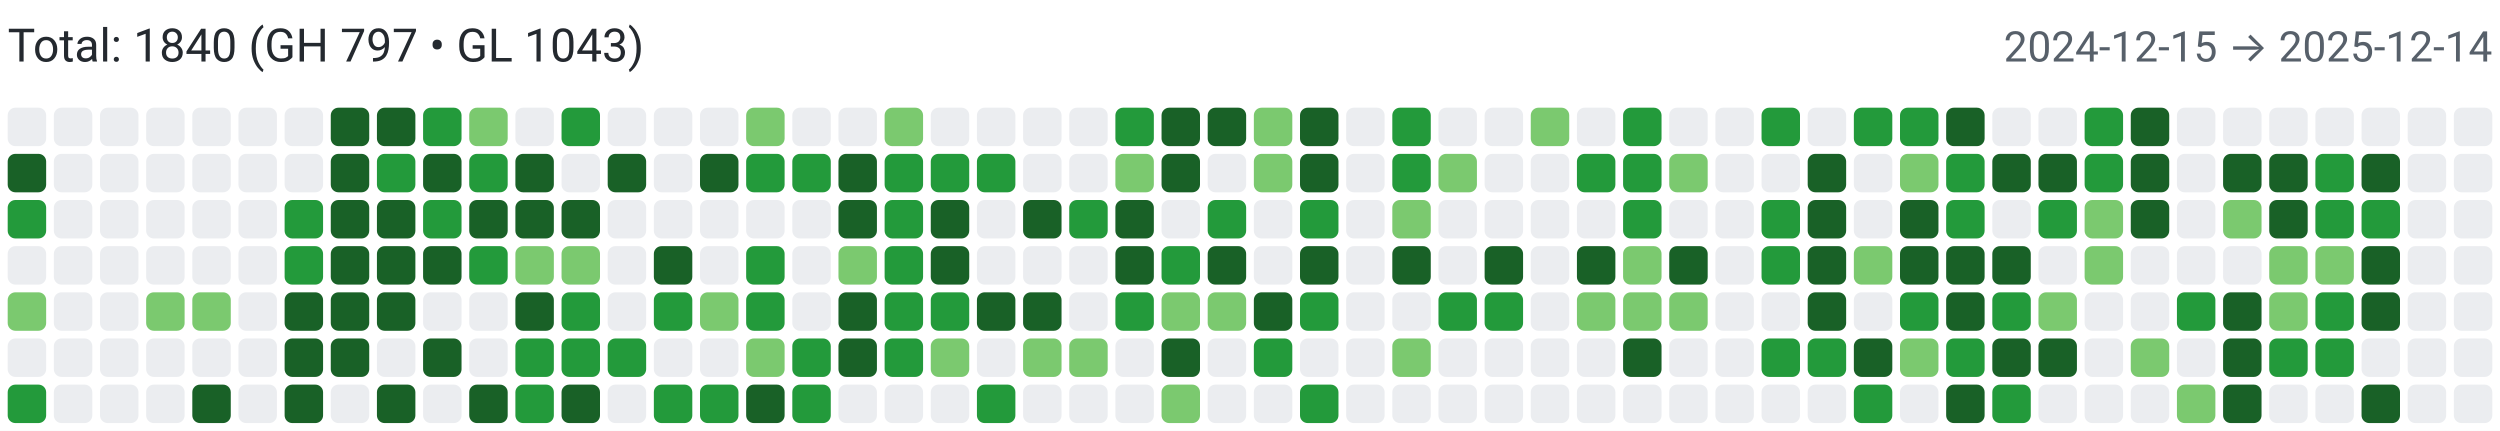
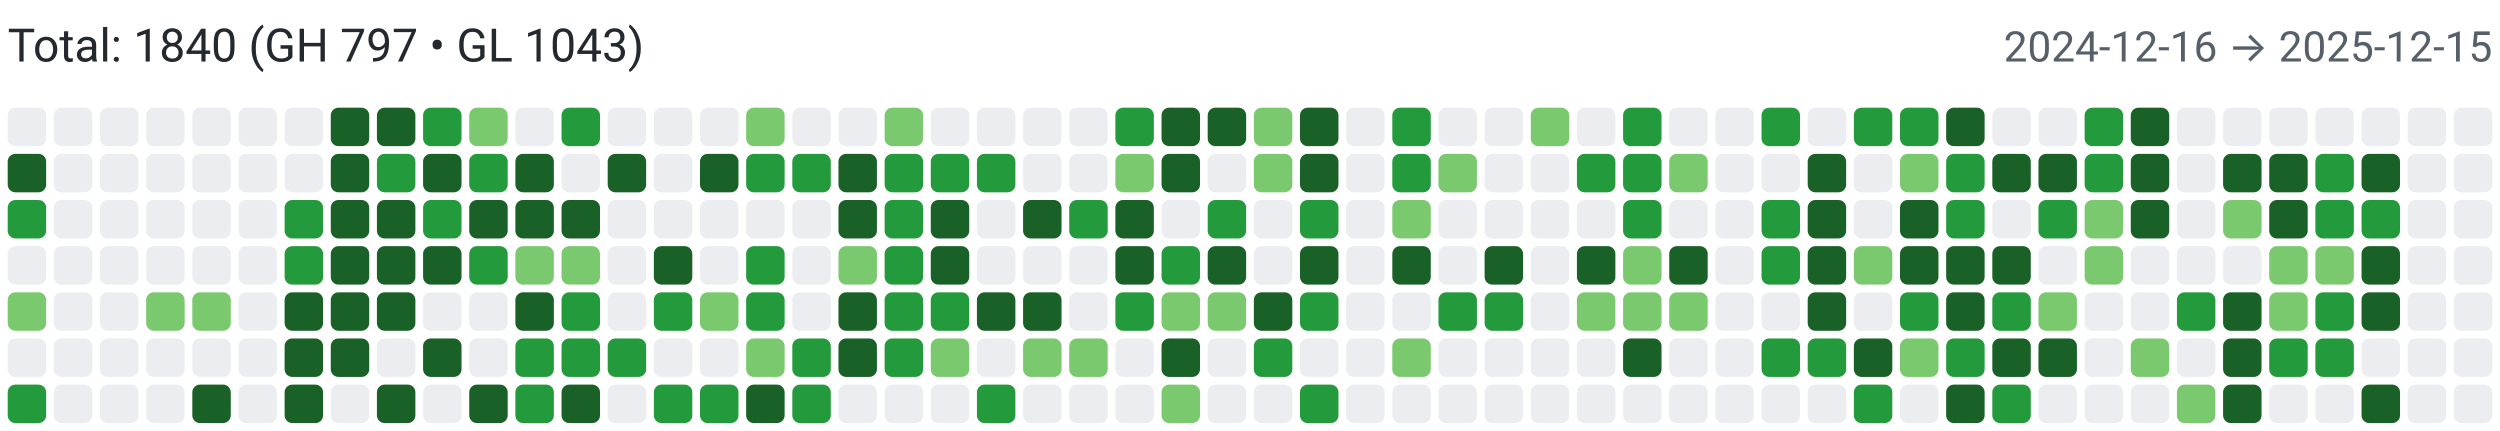
<svg xmlns="http://www.w3.org/2000/svg" width="650" height="112" viewBox="0 0 650 112" role="img" aria-label="Combined contributions">
  <rect width="100%" height="100%" fill="#fff" />
  <text x="2" y="16" font-family="system-ui,-apple-system,Segoe UI,Roboto,Ubuntu,Cantarell,Noto Sans,sans-serif" font-size="12" fill="#24292f">Total: 1840 (GH 797 • GL 1043)</text>
-   <text x="648" y="16" text-anchor="end" font-family="system-ui,-apple-system,Segoe UI,Roboto,Ubuntu,Cantarell,Noto Sans,sans-serif" font-size="11" fill="#57606a">2024-12-15 → 2025-12-14</text>
+   <text x="648" y="16" text-anchor="end" font-family="system-ui,-apple-system,Segoe UI,Roboto,Ubuntu,Cantarell,Noto Sans,sans-serif" font-size="11" fill="#57606a">2024-12-16 → 2025-12-15</text>
  <rect x="2" y="28" width="10" height="10" rx="2" ry="2" fill="#ebedf0">
        </rect>
  <rect x="2" y="40" width="10" height="10" rx="2" ry="2" fill="#196127">
        </rect>
  <rect x="2" y="52" width="10" height="10" rx="2" ry="2" fill="#239a3b">
        </rect>
  <rect x="2" y="64" width="10" height="10" rx="2" ry="2" fill="#ebedf0">
        </rect>
  <rect x="2" y="76" width="10" height="10" rx="2" ry="2" fill="#7bc96f">
        </rect>
  <rect x="2" y="88" width="10" height="10" rx="2" ry="2" fill="#ebedf0">
        </rect>
  <rect x="2" y="100" width="10" height="10" rx="2" ry="2" fill="#239a3b">
        </rect>
  <rect x="14" y="28" width="10" height="10" rx="2" ry="2" fill="#ebedf0">
        </rect>
  <rect x="14" y="40" width="10" height="10" rx="2" ry="2" fill="#ebedf0">
        </rect>
  <rect x="14" y="52" width="10" height="10" rx="2" ry="2" fill="#ebedf0">
        </rect>
  <rect x="14" y="64" width="10" height="10" rx="2" ry="2" fill="#ebedf0">
        </rect>
  <rect x="14" y="76" width="10" height="10" rx="2" ry="2" fill="#ebedf0">
        </rect>
  <rect x="14" y="88" width="10" height="10" rx="2" ry="2" fill="#ebedf0">
        </rect>
  <rect x="14" y="100" width="10" height="10" rx="2" ry="2" fill="#ebedf0">
        </rect>
  <rect x="26" y="28" width="10" height="10" rx="2" ry="2" fill="#ebedf0">
        </rect>
  <rect x="26" y="40" width="10" height="10" rx="2" ry="2" fill="#ebedf0">
        </rect>
  <rect x="26" y="52" width="10" height="10" rx="2" ry="2" fill="#ebedf0">
        </rect>
  <rect x="26" y="64" width="10" height="10" rx="2" ry="2" fill="#ebedf0">
        </rect>
  <rect x="26" y="76" width="10" height="10" rx="2" ry="2" fill="#ebedf0">
        </rect>
  <rect x="26" y="88" width="10" height="10" rx="2" ry="2" fill="#ebedf0">
        </rect>
  <rect x="26" y="100" width="10" height="10" rx="2" ry="2" fill="#ebedf0">
        </rect>
  <rect x="38" y="28" width="10" height="10" rx="2" ry="2" fill="#ebedf0">
        </rect>
  <rect x="38" y="40" width="10" height="10" rx="2" ry="2" fill="#ebedf0">
        </rect>
  <rect x="38" y="52" width="10" height="10" rx="2" ry="2" fill="#ebedf0">
        </rect>
  <rect x="38" y="64" width="10" height="10" rx="2" ry="2" fill="#ebedf0">
        </rect>
  <rect x="38" y="76" width="10" height="10" rx="2" ry="2" fill="#7bc96f">
        </rect>
  <rect x="38" y="88" width="10" height="10" rx="2" ry="2" fill="#ebedf0">
        </rect>
  <rect x="38" y="100" width="10" height="10" rx="2" ry="2" fill="#ebedf0">
        </rect>
  <rect x="50" y="28" width="10" height="10" rx="2" ry="2" fill="#ebedf0">
        </rect>
  <rect x="50" y="40" width="10" height="10" rx="2" ry="2" fill="#ebedf0">
        </rect>
  <rect x="50" y="52" width="10" height="10" rx="2" ry="2" fill="#ebedf0">
        </rect>
  <rect x="50" y="64" width="10" height="10" rx="2" ry="2" fill="#ebedf0">
        </rect>
  <rect x="50" y="76" width="10" height="10" rx="2" ry="2" fill="#7bc96f">
        </rect>
  <rect x="50" y="88" width="10" height="10" rx="2" ry="2" fill="#ebedf0">
        </rect>
  <rect x="50" y="100" width="10" height="10" rx="2" ry="2" fill="#196127">
        </rect>
  <rect x="62" y="28" width="10" height="10" rx="2" ry="2" fill="#ebedf0">
        </rect>
  <rect x="62" y="40" width="10" height="10" rx="2" ry="2" fill="#ebedf0">
        </rect>
  <rect x="62" y="52" width="10" height="10" rx="2" ry="2" fill="#ebedf0">
        </rect>
  <rect x="62" y="64" width="10" height="10" rx="2" ry="2" fill="#ebedf0">
        </rect>
  <rect x="62" y="76" width="10" height="10" rx="2" ry="2" fill="#ebedf0">
        </rect>
  <rect x="62" y="88" width="10" height="10" rx="2" ry="2" fill="#ebedf0">
        </rect>
  <rect x="62" y="100" width="10" height="10" rx="2" ry="2" fill="#ebedf0">
        </rect>
  <rect x="74" y="28" width="10" height="10" rx="2" ry="2" fill="#ebedf0">
        </rect>
  <rect x="74" y="40" width="10" height="10" rx="2" ry="2" fill="#ebedf0">
        </rect>
  <rect x="74" y="52" width="10" height="10" rx="2" ry="2" fill="#239a3b">
        </rect>
  <rect x="74" y="64" width="10" height="10" rx="2" ry="2" fill="#239a3b">
        </rect>
  <rect x="74" y="76" width="10" height="10" rx="2" ry="2" fill="#196127">
        </rect>
  <rect x="74" y="88" width="10" height="10" rx="2" ry="2" fill="#196127">
        </rect>
  <rect x="74" y="100" width="10" height="10" rx="2" ry="2" fill="#196127">
        </rect>
  <rect x="86" y="28" width="10" height="10" rx="2" ry="2" fill="#196127">
        </rect>
  <rect x="86" y="40" width="10" height="10" rx="2" ry="2" fill="#196127">
        </rect>
  <rect x="86" y="52" width="10" height="10" rx="2" ry="2" fill="#196127">
        </rect>
  <rect x="86" y="64" width="10" height="10" rx="2" ry="2" fill="#196127">
        </rect>
  <rect x="86" y="76" width="10" height="10" rx="2" ry="2" fill="#196127">
        </rect>
  <rect x="86" y="88" width="10" height="10" rx="2" ry="2" fill="#196127">
        </rect>
  <rect x="86" y="100" width="10" height="10" rx="2" ry="2" fill="#ebedf0">
        </rect>
  <rect x="98" y="28" width="10" height="10" rx="2" ry="2" fill="#196127">
        </rect>
  <rect x="98" y="40" width="10" height="10" rx="2" ry="2" fill="#239a3b">
        </rect>
  <rect x="98" y="52" width="10" height="10" rx="2" ry="2" fill="#196127">
        </rect>
  <rect x="98" y="64" width="10" height="10" rx="2" ry="2" fill="#196127">
        </rect>
  <rect x="98" y="76" width="10" height="10" rx="2" ry="2" fill="#196127">
        </rect>
  <rect x="98" y="88" width="10" height="10" rx="2" ry="2" fill="#ebedf0">
        </rect>
  <rect x="98" y="100" width="10" height="10" rx="2" ry="2" fill="#196127">
        </rect>
  <rect x="110" y="28" width="10" height="10" rx="2" ry="2" fill="#239a3b">
        </rect>
  <rect x="110" y="40" width="10" height="10" rx="2" ry="2" fill="#196127">
        </rect>
  <rect x="110" y="52" width="10" height="10" rx="2" ry="2" fill="#239a3b">
        </rect>
  <rect x="110" y="64" width="10" height="10" rx="2" ry="2" fill="#196127">
        </rect>
  <rect x="110" y="76" width="10" height="10" rx="2" ry="2" fill="#ebedf0">
        </rect>
  <rect x="110" y="88" width="10" height="10" rx="2" ry="2" fill="#196127">
        </rect>
  <rect x="110" y="100" width="10" height="10" rx="2" ry="2" fill="#ebedf0">
        </rect>
  <rect x="122" y="28" width="10" height="10" rx="2" ry="2" fill="#7bc96f">
        </rect>
  <rect x="122" y="40" width="10" height="10" rx="2" ry="2" fill="#239a3b">
        </rect>
  <rect x="122" y="52" width="10" height="10" rx="2" ry="2" fill="#196127">
        </rect>
  <rect x="122" y="64" width="10" height="10" rx="2" ry="2" fill="#239a3b">
        </rect>
  <rect x="122" y="76" width="10" height="10" rx="2" ry="2" fill="#ebedf0">
        </rect>
  <rect x="122" y="88" width="10" height="10" rx="2" ry="2" fill="#ebedf0">
        </rect>
  <rect x="122" y="100" width="10" height="10" rx="2" ry="2" fill="#196127">
        </rect>
  <rect x="134" y="28" width="10" height="10" rx="2" ry="2" fill="#ebedf0">
        </rect>
  <rect x="134" y="40" width="10" height="10" rx="2" ry="2" fill="#196127">
        </rect>
  <rect x="134" y="52" width="10" height="10" rx="2" ry="2" fill="#196127">
        </rect>
  <rect x="134" y="64" width="10" height="10" rx="2" ry="2" fill="#7bc96f">
        </rect>
  <rect x="134" y="76" width="10" height="10" rx="2" ry="2" fill="#196127">
        </rect>
  <rect x="134" y="88" width="10" height="10" rx="2" ry="2" fill="#239a3b">
        </rect>
  <rect x="134" y="100" width="10" height="10" rx="2" ry="2" fill="#239a3b">
        </rect>
  <rect x="146" y="28" width="10" height="10" rx="2" ry="2" fill="#239a3b">
        </rect>
  <rect x="146" y="40" width="10" height="10" rx="2" ry="2" fill="#ebedf0">
        </rect>
  <rect x="146" y="52" width="10" height="10" rx="2" ry="2" fill="#196127">
        </rect>
  <rect x="146" y="64" width="10" height="10" rx="2" ry="2" fill="#7bc96f">
        </rect>
  <rect x="146" y="76" width="10" height="10" rx="2" ry="2" fill="#239a3b">
        </rect>
  <rect x="146" y="88" width="10" height="10" rx="2" ry="2" fill="#239a3b">
        </rect>
  <rect x="146" y="100" width="10" height="10" rx="2" ry="2" fill="#196127">
        </rect>
  <rect x="158" y="28" width="10" height="10" rx="2" ry="2" fill="#ebedf0">
        </rect>
  <rect x="158" y="40" width="10" height="10" rx="2" ry="2" fill="#196127">
        </rect>
  <rect x="158" y="52" width="10" height="10" rx="2" ry="2" fill="#ebedf0">
        </rect>
  <rect x="158" y="64" width="10" height="10" rx="2" ry="2" fill="#ebedf0">
        </rect>
  <rect x="158" y="76" width="10" height="10" rx="2" ry="2" fill="#ebedf0">
        </rect>
  <rect x="158" y="88" width="10" height="10" rx="2" ry="2" fill="#239a3b">
        </rect>
  <rect x="158" y="100" width="10" height="10" rx="2" ry="2" fill="#ebedf0">
        </rect>
  <rect x="170" y="28" width="10" height="10" rx="2" ry="2" fill="#ebedf0">
        </rect>
  <rect x="170" y="40" width="10" height="10" rx="2" ry="2" fill="#ebedf0">
        </rect>
  <rect x="170" y="52" width="10" height="10" rx="2" ry="2" fill="#ebedf0">
        </rect>
  <rect x="170" y="64" width="10" height="10" rx="2" ry="2" fill="#196127">
        </rect>
  <rect x="170" y="76" width="10" height="10" rx="2" ry="2" fill="#239a3b">
        </rect>
  <rect x="170" y="88" width="10" height="10" rx="2" ry="2" fill="#ebedf0">
        </rect>
  <rect x="170" y="100" width="10" height="10" rx="2" ry="2" fill="#239a3b">
        </rect>
  <rect x="182" y="28" width="10" height="10" rx="2" ry="2" fill="#ebedf0">
        </rect>
  <rect x="182" y="40" width="10" height="10" rx="2" ry="2" fill="#196127">
        </rect>
  <rect x="182" y="52" width="10" height="10" rx="2" ry="2" fill="#ebedf0">
        </rect>
  <rect x="182" y="64" width="10" height="10" rx="2" ry="2" fill="#ebedf0">
        </rect>
  <rect x="182" y="76" width="10" height="10" rx="2" ry="2" fill="#7bc96f">
        </rect>
  <rect x="182" y="88" width="10" height="10" rx="2" ry="2" fill="#ebedf0">
        </rect>
  <rect x="182" y="100" width="10" height="10" rx="2" ry="2" fill="#239a3b">
        </rect>
  <rect x="194" y="28" width="10" height="10" rx="2" ry="2" fill="#7bc96f">
        </rect>
  <rect x="194" y="40" width="10" height="10" rx="2" ry="2" fill="#239a3b">
        </rect>
  <rect x="194" y="52" width="10" height="10" rx="2" ry="2" fill="#ebedf0">
        </rect>
  <rect x="194" y="64" width="10" height="10" rx="2" ry="2" fill="#239a3b">
        </rect>
  <rect x="194" y="76" width="10" height="10" rx="2" ry="2" fill="#239a3b">
        </rect>
  <rect x="194" y="88" width="10" height="10" rx="2" ry="2" fill="#7bc96f">
        </rect>
  <rect x="194" y="100" width="10" height="10" rx="2" ry="2" fill="#196127">
        </rect>
  <rect x="206" y="28" width="10" height="10" rx="2" ry="2" fill="#ebedf0">
        </rect>
  <rect x="206" y="40" width="10" height="10" rx="2" ry="2" fill="#239a3b">
        </rect>
  <rect x="206" y="52" width="10" height="10" rx="2" ry="2" fill="#ebedf0">
        </rect>
  <rect x="206" y="64" width="10" height="10" rx="2" ry="2" fill="#ebedf0">
        </rect>
  <rect x="206" y="76" width="10" height="10" rx="2" ry="2" fill="#ebedf0">
        </rect>
  <rect x="206" y="88" width="10" height="10" rx="2" ry="2" fill="#239a3b">
        </rect>
  <rect x="206" y="100" width="10" height="10" rx="2" ry="2" fill="#239a3b">
        </rect>
  <rect x="218" y="28" width="10" height="10" rx="2" ry="2" fill="#ebedf0">
        </rect>
  <rect x="218" y="40" width="10" height="10" rx="2" ry="2" fill="#196127">
        </rect>
  <rect x="218" y="52" width="10" height="10" rx="2" ry="2" fill="#196127">
        </rect>
  <rect x="218" y="64" width="10" height="10" rx="2" ry="2" fill="#7bc96f">
        </rect>
  <rect x="218" y="76" width="10" height="10" rx="2" ry="2" fill="#196127">
        </rect>
  <rect x="218" y="88" width="10" height="10" rx="2" ry="2" fill="#196127">
        </rect>
  <rect x="218" y="100" width="10" height="10" rx="2" ry="2" fill="#ebedf0">
        </rect>
  <rect x="230" y="28" width="10" height="10" rx="2" ry="2" fill="#7bc96f">
        </rect>
  <rect x="230" y="40" width="10" height="10" rx="2" ry="2" fill="#239a3b">
        </rect>
  <rect x="230" y="52" width="10" height="10" rx="2" ry="2" fill="#239a3b">
        </rect>
  <rect x="230" y="64" width="10" height="10" rx="2" ry="2" fill="#239a3b">
        </rect>
  <rect x="230" y="76" width="10" height="10" rx="2" ry="2" fill="#239a3b">
        </rect>
  <rect x="230" y="88" width="10" height="10" rx="2" ry="2" fill="#239a3b">
        </rect>
  <rect x="230" y="100" width="10" height="10" rx="2" ry="2" fill="#ebedf0">
        </rect>
  <rect x="242" y="28" width="10" height="10" rx="2" ry="2" fill="#ebedf0">
        </rect>
  <rect x="242" y="40" width="10" height="10" rx="2" ry="2" fill="#239a3b">
        </rect>
  <rect x="242" y="52" width="10" height="10" rx="2" ry="2" fill="#196127">
        </rect>
  <rect x="242" y="64" width="10" height="10" rx="2" ry="2" fill="#196127">
        </rect>
  <rect x="242" y="76" width="10" height="10" rx="2" ry="2" fill="#239a3b">
        </rect>
  <rect x="242" y="88" width="10" height="10" rx="2" ry="2" fill="#7bc96f">
        </rect>
  <rect x="242" y="100" width="10" height="10" rx="2" ry="2" fill="#ebedf0">
        </rect>
  <rect x="254" y="28" width="10" height="10" rx="2" ry="2" fill="#ebedf0">
        </rect>
  <rect x="254" y="40" width="10" height="10" rx="2" ry="2" fill="#239a3b">
        </rect>
  <rect x="254" y="52" width="10" height="10" rx="2" ry="2" fill="#ebedf0">
        </rect>
  <rect x="254" y="64" width="10" height="10" rx="2" ry="2" fill="#ebedf0">
        </rect>
  <rect x="254" y="76" width="10" height="10" rx="2" ry="2" fill="#196127">
        </rect>
  <rect x="254" y="88" width="10" height="10" rx="2" ry="2" fill="#ebedf0">
        </rect>
  <rect x="254" y="100" width="10" height="10" rx="2" ry="2" fill="#239a3b">
        </rect>
  <rect x="266" y="28" width="10" height="10" rx="2" ry="2" fill="#ebedf0">
        </rect>
  <rect x="266" y="40" width="10" height="10" rx="2" ry="2" fill="#ebedf0">
        </rect>
  <rect x="266" y="52" width="10" height="10" rx="2" ry="2" fill="#196127">
        </rect>
  <rect x="266" y="64" width="10" height="10" rx="2" ry="2" fill="#ebedf0">
        </rect>
  <rect x="266" y="76" width="10" height="10" rx="2" ry="2" fill="#196127">
        </rect>
  <rect x="266" y="88" width="10" height="10" rx="2" ry="2" fill="#7bc96f">
        </rect>
  <rect x="266" y="100" width="10" height="10" rx="2" ry="2" fill="#ebedf0">
        </rect>
  <rect x="278" y="28" width="10" height="10" rx="2" ry="2" fill="#ebedf0">
        </rect>
  <rect x="278" y="40" width="10" height="10" rx="2" ry="2" fill="#ebedf0">
        </rect>
  <rect x="278" y="52" width="10" height="10" rx="2" ry="2" fill="#239a3b">
        </rect>
  <rect x="278" y="64" width="10" height="10" rx="2" ry="2" fill="#ebedf0">
        </rect>
  <rect x="278" y="76" width="10" height="10" rx="2" ry="2" fill="#ebedf0">
        </rect>
  <rect x="278" y="88" width="10" height="10" rx="2" ry="2" fill="#7bc96f">
        </rect>
  <rect x="278" y="100" width="10" height="10" rx="2" ry="2" fill="#ebedf0">
        </rect>
  <rect x="290" y="28" width="10" height="10" rx="2" ry="2" fill="#239a3b">
        </rect>
  <rect x="290" y="40" width="10" height="10" rx="2" ry="2" fill="#7bc96f">
        </rect>
  <rect x="290" y="52" width="10" height="10" rx="2" ry="2" fill="#196127">
        </rect>
  <rect x="290" y="64" width="10" height="10" rx="2" ry="2" fill="#196127">
        </rect>
  <rect x="290" y="76" width="10" height="10" rx="2" ry="2" fill="#239a3b">
        </rect>
  <rect x="290" y="88" width="10" height="10" rx="2" ry="2" fill="#ebedf0">
        </rect>
  <rect x="290" y="100" width="10" height="10" rx="2" ry="2" fill="#ebedf0">
        </rect>
  <rect x="302" y="28" width="10" height="10" rx="2" ry="2" fill="#196127">
        </rect>
  <rect x="302" y="40" width="10" height="10" rx="2" ry="2" fill="#196127">
        </rect>
  <rect x="302" y="52" width="10" height="10" rx="2" ry="2" fill="#ebedf0">
        </rect>
  <rect x="302" y="64" width="10" height="10" rx="2" ry="2" fill="#239a3b">
        </rect>
  <rect x="302" y="76" width="10" height="10" rx="2" ry="2" fill="#7bc96f">
        </rect>
  <rect x="302" y="88" width="10" height="10" rx="2" ry="2" fill="#196127">
        </rect>
  <rect x="302" y="100" width="10" height="10" rx="2" ry="2" fill="#7bc96f">
        </rect>
  <rect x="314" y="28" width="10" height="10" rx="2" ry="2" fill="#196127">
        </rect>
  <rect x="314" y="40" width="10" height="10" rx="2" ry="2" fill="#ebedf0">
        </rect>
  <rect x="314" y="52" width="10" height="10" rx="2" ry="2" fill="#239a3b">
        </rect>
  <rect x="314" y="64" width="10" height="10" rx="2" ry="2" fill="#196127">
        </rect>
  <rect x="314" y="76" width="10" height="10" rx="2" ry="2" fill="#7bc96f">
        </rect>
  <rect x="314" y="88" width="10" height="10" rx="2" ry="2" fill="#ebedf0">
        </rect>
  <rect x="314" y="100" width="10" height="10" rx="2" ry="2" fill="#ebedf0">
        </rect>
  <rect x="326" y="28" width="10" height="10" rx="2" ry="2" fill="#7bc96f">
        </rect>
  <rect x="326" y="40" width="10" height="10" rx="2" ry="2" fill="#7bc96f">
        </rect>
  <rect x="326" y="52" width="10" height="10" rx="2" ry="2" fill="#ebedf0">
        </rect>
  <rect x="326" y="64" width="10" height="10" rx="2" ry="2" fill="#ebedf0">
        </rect>
  <rect x="326" y="76" width="10" height="10" rx="2" ry="2" fill="#196127">
        </rect>
  <rect x="326" y="88" width="10" height="10" rx="2" ry="2" fill="#239a3b">
        </rect>
  <rect x="326" y="100" width="10" height="10" rx="2" ry="2" fill="#ebedf0">
        </rect>
  <rect x="338" y="28" width="10" height="10" rx="2" ry="2" fill="#196127">
        </rect>
  <rect x="338" y="40" width="10" height="10" rx="2" ry="2" fill="#196127">
        </rect>
  <rect x="338" y="52" width="10" height="10" rx="2" ry="2" fill="#239a3b">
        </rect>
  <rect x="338" y="64" width="10" height="10" rx="2" ry="2" fill="#196127">
        </rect>
  <rect x="338" y="76" width="10" height="10" rx="2" ry="2" fill="#239a3b">
        </rect>
  <rect x="338" y="88" width="10" height="10" rx="2" ry="2" fill="#ebedf0">
        </rect>
  <rect x="338" y="100" width="10" height="10" rx="2" ry="2" fill="#239a3b">
        </rect>
  <rect x="350" y="28" width="10" height="10" rx="2" ry="2" fill="#ebedf0">
        </rect>
  <rect x="350" y="40" width="10" height="10" rx="2" ry="2" fill="#ebedf0">
        </rect>
  <rect x="350" y="52" width="10" height="10" rx="2" ry="2" fill="#ebedf0">
        </rect>
  <rect x="350" y="64" width="10" height="10" rx="2" ry="2" fill="#ebedf0">
        </rect>
  <rect x="350" y="76" width="10" height="10" rx="2" ry="2" fill="#ebedf0">
        </rect>
  <rect x="350" y="88" width="10" height="10" rx="2" ry="2" fill="#ebedf0">
        </rect>
  <rect x="350" y="100" width="10" height="10" rx="2" ry="2" fill="#ebedf0">
        </rect>
  <rect x="362" y="28" width="10" height="10" rx="2" ry="2" fill="#239a3b">
        </rect>
  <rect x="362" y="40" width="10" height="10" rx="2" ry="2" fill="#239a3b">
        </rect>
  <rect x="362" y="52" width="10" height="10" rx="2" ry="2" fill="#7bc96f">
        </rect>
  <rect x="362" y="64" width="10" height="10" rx="2" ry="2" fill="#196127">
        </rect>
  <rect x="362" y="76" width="10" height="10" rx="2" ry="2" fill="#ebedf0">
        </rect>
  <rect x="362" y="88" width="10" height="10" rx="2" ry="2" fill="#7bc96f">
        </rect>
  <rect x="362" y="100" width="10" height="10" rx="2" ry="2" fill="#ebedf0">
        </rect>
  <rect x="374" y="28" width="10" height="10" rx="2" ry="2" fill="#ebedf0">
        </rect>
  <rect x="374" y="40" width="10" height="10" rx="2" ry="2" fill="#7bc96f">
        </rect>
  <rect x="374" y="52" width="10" height="10" rx="2" ry="2" fill="#ebedf0">
        </rect>
  <rect x="374" y="64" width="10" height="10" rx="2" ry="2" fill="#ebedf0">
        </rect>
  <rect x="374" y="76" width="10" height="10" rx="2" ry="2" fill="#239a3b">
        </rect>
  <rect x="374" y="88" width="10" height="10" rx="2" ry="2" fill="#ebedf0">
        </rect>
  <rect x="374" y="100" width="10" height="10" rx="2" ry="2" fill="#ebedf0">
        </rect>
  <rect x="386" y="28" width="10" height="10" rx="2" ry="2" fill="#ebedf0">
        </rect>
  <rect x="386" y="40" width="10" height="10" rx="2" ry="2" fill="#ebedf0">
        </rect>
  <rect x="386" y="52" width="10" height="10" rx="2" ry="2" fill="#ebedf0">
        </rect>
  <rect x="386" y="64" width="10" height="10" rx="2" ry="2" fill="#196127">
        </rect>
  <rect x="386" y="76" width="10" height="10" rx="2" ry="2" fill="#239a3b">
        </rect>
  <rect x="386" y="88" width="10" height="10" rx="2" ry="2" fill="#ebedf0">
        </rect>
  <rect x="386" y="100" width="10" height="10" rx="2" ry="2" fill="#ebedf0">
        </rect>
  <rect x="398" y="28" width="10" height="10" rx="2" ry="2" fill="#7bc96f">
        </rect>
  <rect x="398" y="40" width="10" height="10" rx="2" ry="2" fill="#ebedf0">
        </rect>
  <rect x="398" y="52" width="10" height="10" rx="2" ry="2" fill="#ebedf0">
        </rect>
  <rect x="398" y="64" width="10" height="10" rx="2" ry="2" fill="#ebedf0">
        </rect>
  <rect x="398" y="76" width="10" height="10" rx="2" ry="2" fill="#ebedf0">
        </rect>
  <rect x="398" y="88" width="10" height="10" rx="2" ry="2" fill="#ebedf0">
        </rect>
  <rect x="398" y="100" width="10" height="10" rx="2" ry="2" fill="#ebedf0">
        </rect>
  <rect x="410" y="28" width="10" height="10" rx="2" ry="2" fill="#ebedf0">
        </rect>
  <rect x="410" y="40" width="10" height="10" rx="2" ry="2" fill="#239a3b">
        </rect>
  <rect x="410" y="52" width="10" height="10" rx="2" ry="2" fill="#ebedf0">
        </rect>
  <rect x="410" y="64" width="10" height="10" rx="2" ry="2" fill="#196127">
        </rect>
  <rect x="410" y="76" width="10" height="10" rx="2" ry="2" fill="#7bc96f">
        </rect>
  <rect x="410" y="88" width="10" height="10" rx="2" ry="2" fill="#ebedf0">
        </rect>
  <rect x="410" y="100" width="10" height="10" rx="2" ry="2" fill="#ebedf0">
        </rect>
  <rect x="422" y="28" width="10" height="10" rx="2" ry="2" fill="#239a3b">
        </rect>
  <rect x="422" y="40" width="10" height="10" rx="2" ry="2" fill="#239a3b">
        </rect>
  <rect x="422" y="52" width="10" height="10" rx="2" ry="2" fill="#239a3b">
        </rect>
  <rect x="422" y="64" width="10" height="10" rx="2" ry="2" fill="#7bc96f">
        </rect>
  <rect x="422" y="76" width="10" height="10" rx="2" ry="2" fill="#7bc96f">
        </rect>
  <rect x="422" y="88" width="10" height="10" rx="2" ry="2" fill="#196127">
        </rect>
  <rect x="422" y="100" width="10" height="10" rx="2" ry="2" fill="#ebedf0">
        </rect>
  <rect x="434" y="28" width="10" height="10" rx="2" ry="2" fill="#ebedf0">
        </rect>
  <rect x="434" y="40" width="10" height="10" rx="2" ry="2" fill="#7bc96f">
        </rect>
  <rect x="434" y="52" width="10" height="10" rx="2" ry="2" fill="#ebedf0">
        </rect>
  <rect x="434" y="64" width="10" height="10" rx="2" ry="2" fill="#196127">
        </rect>
  <rect x="434" y="76" width="10" height="10" rx="2" ry="2" fill="#7bc96f">
        </rect>
  <rect x="434" y="88" width="10" height="10" rx="2" ry="2" fill="#ebedf0">
        </rect>
  <rect x="434" y="100" width="10" height="10" rx="2" ry="2" fill="#ebedf0">
        </rect>
  <rect x="446" y="28" width="10" height="10" rx="2" ry="2" fill="#ebedf0">
        </rect>
  <rect x="446" y="40" width="10" height="10" rx="2" ry="2" fill="#ebedf0">
        </rect>
  <rect x="446" y="52" width="10" height="10" rx="2" ry="2" fill="#ebedf0">
        </rect>
  <rect x="446" y="64" width="10" height="10" rx="2" ry="2" fill="#ebedf0">
        </rect>
  <rect x="446" y="76" width="10" height="10" rx="2" ry="2" fill="#ebedf0">
        </rect>
  <rect x="446" y="88" width="10" height="10" rx="2" ry="2" fill="#ebedf0">
        </rect>
  <rect x="446" y="100" width="10" height="10" rx="2" ry="2" fill="#ebedf0">
        </rect>
  <rect x="458" y="28" width="10" height="10" rx="2" ry="2" fill="#239a3b">
        </rect>
  <rect x="458" y="40" width="10" height="10" rx="2" ry="2" fill="#ebedf0">
        </rect>
  <rect x="458" y="52" width="10" height="10" rx="2" ry="2" fill="#239a3b">
        </rect>
  <rect x="458" y="64" width="10" height="10" rx="2" ry="2" fill="#239a3b">
        </rect>
  <rect x="458" y="76" width="10" height="10" rx="2" ry="2" fill="#ebedf0">
        </rect>
  <rect x="458" y="88" width="10" height="10" rx="2" ry="2" fill="#239a3b">
        </rect>
  <rect x="458" y="100" width="10" height="10" rx="2" ry="2" fill="#ebedf0">
        </rect>
  <rect x="470" y="28" width="10" height="10" rx="2" ry="2" fill="#ebedf0">
        </rect>
  <rect x="470" y="40" width="10" height="10" rx="2" ry="2" fill="#196127">
        </rect>
  <rect x="470" y="52" width="10" height="10" rx="2" ry="2" fill="#196127">
        </rect>
  <rect x="470" y="64" width="10" height="10" rx="2" ry="2" fill="#196127">
        </rect>
  <rect x="470" y="76" width="10" height="10" rx="2" ry="2" fill="#196127">
        </rect>
  <rect x="470" y="88" width="10" height="10" rx="2" ry="2" fill="#239a3b">
        </rect>
  <rect x="470" y="100" width="10" height="10" rx="2" ry="2" fill="#ebedf0">
        </rect>
  <rect x="482" y="28" width="10" height="10" rx="2" ry="2" fill="#239a3b">
        </rect>
  <rect x="482" y="40" width="10" height="10" rx="2" ry="2" fill="#ebedf0">
        </rect>
  <rect x="482" y="52" width="10" height="10" rx="2" ry="2" fill="#ebedf0">
        </rect>
  <rect x="482" y="64" width="10" height="10" rx="2" ry="2" fill="#7bc96f">
        </rect>
  <rect x="482" y="76" width="10" height="10" rx="2" ry="2" fill="#ebedf0">
        </rect>
  <rect x="482" y="88" width="10" height="10" rx="2" ry="2" fill="#196127">
        </rect>
  <rect x="482" y="100" width="10" height="10" rx="2" ry="2" fill="#239a3b">
        </rect>
  <rect x="494" y="28" width="10" height="10" rx="2" ry="2" fill="#239a3b">
        </rect>
  <rect x="494" y="40" width="10" height="10" rx="2" ry="2" fill="#7bc96f">
        </rect>
  <rect x="494" y="52" width="10" height="10" rx="2" ry="2" fill="#196127">
        </rect>
  <rect x="494" y="64" width="10" height="10" rx="2" ry="2" fill="#196127">
        </rect>
  <rect x="494" y="76" width="10" height="10" rx="2" ry="2" fill="#239a3b">
        </rect>
  <rect x="494" y="88" width="10" height="10" rx="2" ry="2" fill="#7bc96f">
        </rect>
  <rect x="494" y="100" width="10" height="10" rx="2" ry="2" fill="#ebedf0">
        </rect>
  <rect x="506" y="28" width="10" height="10" rx="2" ry="2" fill="#196127">
        </rect>
  <rect x="506" y="40" width="10" height="10" rx="2" ry="2" fill="#239a3b">
        </rect>
  <rect x="506" y="52" width="10" height="10" rx="2" ry="2" fill="#239a3b">
        </rect>
  <rect x="506" y="64" width="10" height="10" rx="2" ry="2" fill="#196127">
        </rect>
  <rect x="506" y="76" width="10" height="10" rx="2" ry="2" fill="#196127">
        </rect>
  <rect x="506" y="88" width="10" height="10" rx="2" ry="2" fill="#239a3b">
        </rect>
  <rect x="506" y="100" width="10" height="10" rx="2" ry="2" fill="#196127">
        </rect>
  <rect x="518" y="28" width="10" height="10" rx="2" ry="2" fill="#ebedf0">
        </rect>
  <rect x="518" y="40" width="10" height="10" rx="2" ry="2" fill="#196127">
        </rect>
  <rect x="518" y="52" width="10" height="10" rx="2" ry="2" fill="#ebedf0">
        </rect>
  <rect x="518" y="64" width="10" height="10" rx="2" ry="2" fill="#196127">
        </rect>
  <rect x="518" y="76" width="10" height="10" rx="2" ry="2" fill="#239a3b">
        </rect>
  <rect x="518" y="88" width="10" height="10" rx="2" ry="2" fill="#196127">
        </rect>
  <rect x="518" y="100" width="10" height="10" rx="2" ry="2" fill="#239a3b">
        </rect>
  <rect x="530" y="28" width="10" height="10" rx="2" ry="2" fill="#ebedf0">
        </rect>
  <rect x="530" y="40" width="10" height="10" rx="2" ry="2" fill="#196127">
        </rect>
  <rect x="530" y="52" width="10" height="10" rx="2" ry="2" fill="#239a3b">
        </rect>
  <rect x="530" y="64" width="10" height="10" rx="2" ry="2" fill="#ebedf0">
        </rect>
  <rect x="530" y="76" width="10" height="10" rx="2" ry="2" fill="#7bc96f">
        </rect>
  <rect x="530" y="88" width="10" height="10" rx="2" ry="2" fill="#196127">
        </rect>
  <rect x="530" y="100" width="10" height="10" rx="2" ry="2" fill="#ebedf0">
        </rect>
  <rect x="542" y="28" width="10" height="10" rx="2" ry="2" fill="#239a3b">
        </rect>
  <rect x="542" y="40" width="10" height="10" rx="2" ry="2" fill="#239a3b">
        </rect>
  <rect x="542" y="52" width="10" height="10" rx="2" ry="2" fill="#7bc96f">
        </rect>
  <rect x="542" y="64" width="10" height="10" rx="2" ry="2" fill="#7bc96f">
        </rect>
  <rect x="542" y="76" width="10" height="10" rx="2" ry="2" fill="#ebedf0">
        </rect>
  <rect x="542" y="88" width="10" height="10" rx="2" ry="2" fill="#ebedf0">
        </rect>
  <rect x="542" y="100" width="10" height="10" rx="2" ry="2" fill="#ebedf0">
        </rect>
  <rect x="554" y="28" width="10" height="10" rx="2" ry="2" fill="#196127">
        </rect>
  <rect x="554" y="40" width="10" height="10" rx="2" ry="2" fill="#196127">
        </rect>
  <rect x="554" y="52" width="10" height="10" rx="2" ry="2" fill="#196127">
        </rect>
  <rect x="554" y="64" width="10" height="10" rx="2" ry="2" fill="#ebedf0">
        </rect>
  <rect x="554" y="76" width="10" height="10" rx="2" ry="2" fill="#ebedf0">
        </rect>
  <rect x="554" y="88" width="10" height="10" rx="2" ry="2" fill="#7bc96f">
        </rect>
  <rect x="554" y="100" width="10" height="10" rx="2" ry="2" fill="#ebedf0">
        </rect>
  <rect x="566" y="28" width="10" height="10" rx="2" ry="2" fill="#ebedf0">
        </rect>
  <rect x="566" y="40" width="10" height="10" rx="2" ry="2" fill="#ebedf0">
        </rect>
  <rect x="566" y="52" width="10" height="10" rx="2" ry="2" fill="#ebedf0">
        </rect>
  <rect x="566" y="64" width="10" height="10" rx="2" ry="2" fill="#ebedf0">
        </rect>
  <rect x="566" y="76" width="10" height="10" rx="2" ry="2" fill="#239a3b">
        </rect>
  <rect x="566" y="88" width="10" height="10" rx="2" ry="2" fill="#ebedf0">
        </rect>
  <rect x="566" y="100" width="10" height="10" rx="2" ry="2" fill="#7bc96f">
        </rect>
  <rect x="578" y="28" width="10" height="10" rx="2" ry="2" fill="#ebedf0">
        </rect>
  <rect x="578" y="40" width="10" height="10" rx="2" ry="2" fill="#196127">
        </rect>
  <rect x="578" y="52" width="10" height="10" rx="2" ry="2" fill="#7bc96f">
        </rect>
  <rect x="578" y="64" width="10" height="10" rx="2" ry="2" fill="#ebedf0">
        </rect>
  <rect x="578" y="76" width="10" height="10" rx="2" ry="2" fill="#196127">
        </rect>
  <rect x="578" y="88" width="10" height="10" rx="2" ry="2" fill="#196127">
        </rect>
  <rect x="578" y="100" width="10" height="10" rx="2" ry="2" fill="#196127">
        </rect>
  <rect x="590" y="28" width="10" height="10" rx="2" ry="2" fill="#ebedf0">
        </rect>
  <rect x="590" y="40" width="10" height="10" rx="2" ry="2" fill="#196127">
        </rect>
  <rect x="590" y="52" width="10" height="10" rx="2" ry="2" fill="#196127">
        </rect>
  <rect x="590" y="64" width="10" height="10" rx="2" ry="2" fill="#7bc96f">
        </rect>
  <rect x="590" y="76" width="10" height="10" rx="2" ry="2" fill="#7bc96f">
        </rect>
  <rect x="590" y="88" width="10" height="10" rx="2" ry="2" fill="#239a3b">
        </rect>
  <rect x="590" y="100" width="10" height="10" rx="2" ry="2" fill="#ebedf0">
        </rect>
  <rect x="602" y="28" width="10" height="10" rx="2" ry="2" fill="#ebedf0">
        </rect>
  <rect x="602" y="40" width="10" height="10" rx="2" ry="2" fill="#239a3b">
        </rect>
  <rect x="602" y="52" width="10" height="10" rx="2" ry="2" fill="#239a3b">
        </rect>
  <rect x="602" y="64" width="10" height="10" rx="2" ry="2" fill="#7bc96f">
        </rect>
  <rect x="602" y="76" width="10" height="10" rx="2" ry="2" fill="#239a3b">
        </rect>
  <rect x="602" y="88" width="10" height="10" rx="2" ry="2" fill="#239a3b">
        </rect>
  <rect x="602" y="100" width="10" height="10" rx="2" ry="2" fill="#ebedf0">
        </rect>
  <rect x="614" y="28" width="10" height="10" rx="2" ry="2" fill="#ebedf0">
        </rect>
  <rect x="614" y="40" width="10" height="10" rx="2" ry="2" fill="#196127">
        </rect>
  <rect x="614" y="52" width="10" height="10" rx="2" ry="2" fill="#239a3b">
        </rect>
  <rect x="614" y="64" width="10" height="10" rx="2" ry="2" fill="#196127">
        </rect>
  <rect x="614" y="76" width="10" height="10" rx="2" ry="2" fill="#196127">
        </rect>
  <rect x="614" y="88" width="10" height="10" rx="2" ry="2" fill="#ebedf0">
        </rect>
  <rect x="614" y="100" width="10" height="10" rx="2" ry="2" fill="#196127">
        </rect>
  <rect x="626" y="28" width="10" height="10" rx="2" ry="2" fill="#ebedf0">
        </rect>
  <rect x="626" y="40" width="10" height="10" rx="2" ry="2" fill="#ebedf0">
        </rect>
  <rect x="626" y="52" width="10" height="10" rx="2" ry="2" fill="#ebedf0">
        </rect>
  <rect x="626" y="64" width="10" height="10" rx="2" ry="2" fill="#ebedf0">
        </rect>
  <rect x="626" y="76" width="10" height="10" rx="2" ry="2" fill="#ebedf0">
        </rect>
  <rect x="626" y="88" width="10" height="10" rx="2" ry="2" fill="#ebedf0">
        </rect>
  <rect x="626" y="100" width="10" height="10" rx="2" ry="2" fill="#ebedf0">
        </rect>
  <rect x="638" y="28" width="10" height="10" rx="2" ry="2" fill="#ebedf0">
        </rect>
  <rect x="638" y="40" width="10" height="10" rx="2" ry="2" fill="#ebedf0">
        </rect>
  <rect x="638" y="52" width="10" height="10" rx="2" ry="2" fill="#ebedf0">
        </rect>
  <rect x="638" y="64" width="10" height="10" rx="2" ry="2" fill="#ebedf0">
        </rect>
  <rect x="638" y="76" width="10" height="10" rx="2" ry="2" fill="#ebedf0">
        </rect>
  <rect x="638" y="88" width="10" height="10" rx="2" ry="2" fill="#ebedf0">
        </rect>
  <rect x="638" y="100" width="10" height="10" rx="2" ry="2" fill="#ebedf0">
        </rect>
</svg>
